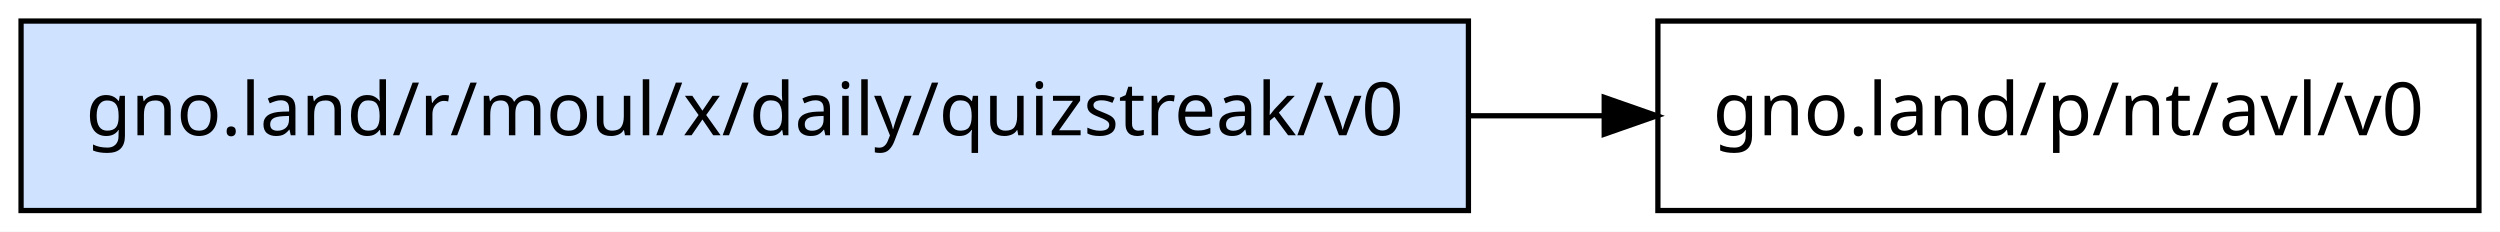
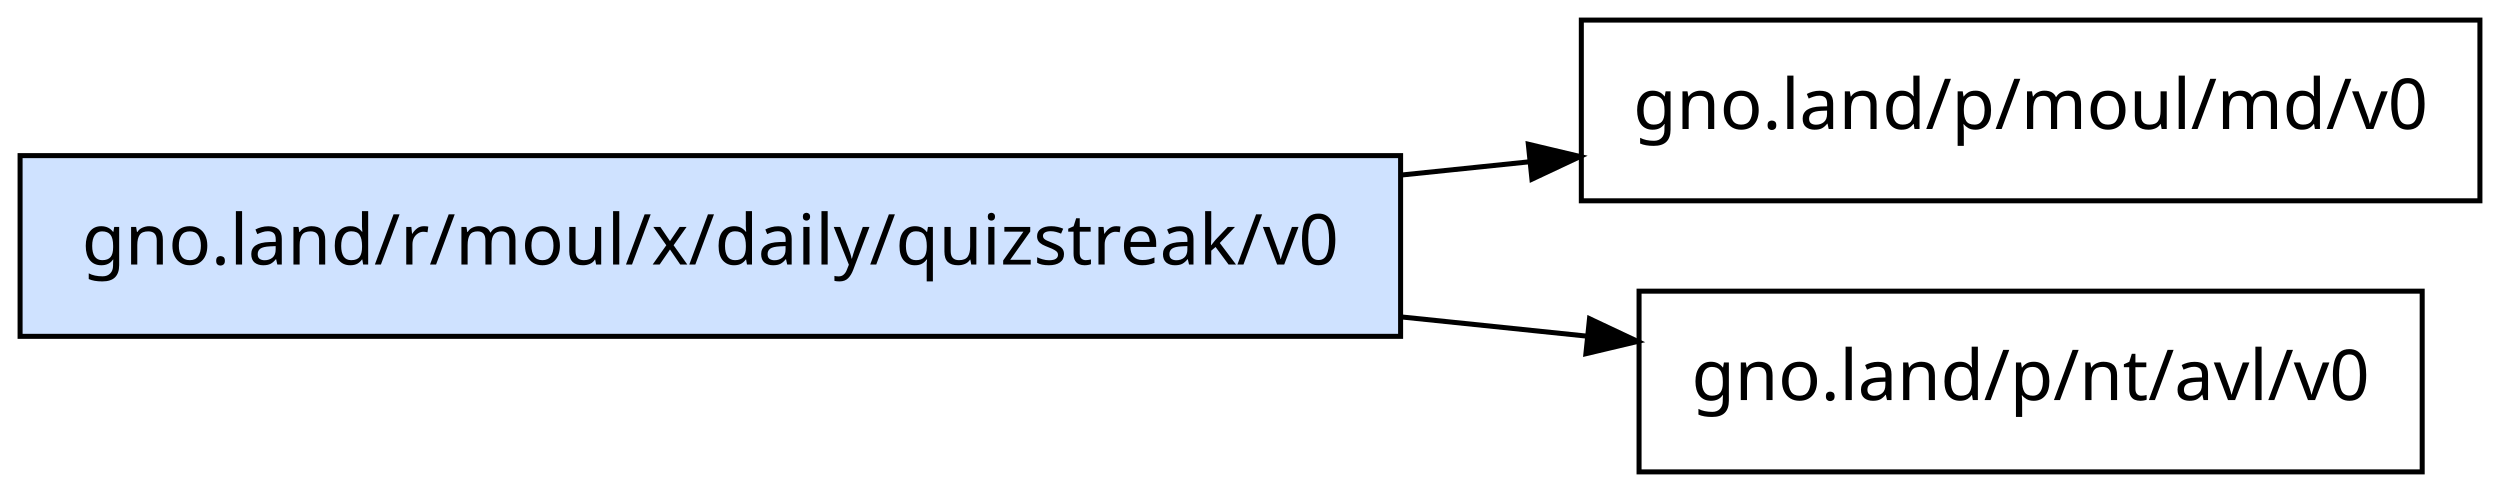
- <svg xmlns="http://www.w3.org/2000/svg" width="475pt" height="44pt" viewBox="0.00 0.00 475.00 44.00">
-   <g id="graph0" class="graph" transform="scale(1 1) rotate(0) translate(4 40)">
-     <polygon fill="white" stroke="transparent" points="-4,4 -4,-40 471,-40 471,4 -4,4" />
+ <svg xmlns="http://www.w3.org/2000/svg" width="498pt" height="98pt" viewBox="0.00 0.00 498.00 98.00">
+   <g id="graph0" class="graph" transform="scale(1 1) rotate(0) translate(4 94)">
+     <polygon fill="white" stroke="transparent" points="-4,4 -4,-94 494,-94 494,4 -4,4" />
    <g id="node1" class="node">
-       <polygon fill="#cfe2ff" stroke="black" points="275,-36 0,-36 0,0 275,0 275,-36" />
-       <text text-anchor="middle" x="137.5" y="-14.3" font-family="sans-serif" font-size="14.00">gno.land/r/moul/x/daily/quizstreak/v0</text>
+       <polygon fill="#cfe2ff" stroke="black" points="275,-63 0,-63 0,-27 275,-27 275,-63" />
+       <text text-anchor="middle" x="137.5" y="-41.3" font-family="sans-serif" font-size="14.00">gno.land/r/moul/x/daily/quizstreak/v0</text>
    </g>
    <g id="node2" class="node">
-       <polygon fill="none" stroke="black" points="467,-36 311,-36 311,0 467,0 467,-36" />
-       <text text-anchor="middle" x="389" y="-14.3" font-family="sans-serif" font-size="14.00">gno.land/p/nt/avl/v0</text>
+       <polygon fill="none" stroke="black" points="490,-90 311,-90 311,-54 490,-54 490,-90" />
+       <text text-anchor="middle" x="400.5" y="-68.3" font-family="sans-serif" font-size="14.00">gno.land/p/moul/md/v0</text>
    </g>
    <g id="edge1" class="edge">
-       <path fill="none" stroke="black" d="M275.29,-18C283.93,-18 292.48,-18 300.8,-18" />
-       <polygon fill="black" stroke="black" points="300.8,-21.5 310.8,-18 300.8,-14.5 300.8,-21.5" />
+       <path fill="none" stroke="black" d="M275.12,-59.13C283.71,-60.02 292.27,-60.91 300.64,-61.77" />
+       <polygon fill="black" stroke="black" points="300.44,-65.27 310.75,-62.82 301.16,-58.31 300.44,-65.27" />
+     </g>
+     <g id="node3" class="node">
+       <polygon fill="none" stroke="black" points="478.5,-36 322.5,-36 322.5,0 478.5,0 478.5,-36" />
+       <text text-anchor="middle" x="400.5" y="-14.3" font-family="sans-serif" font-size="14.00">gno.land/p/nt/avl/v0</text>
+     </g>
+     <g id="edge2" class="edge">
+       <path fill="none" stroke="black" d="M275.12,-30.87C287.61,-29.57 300.03,-28.29 311.92,-27.06" />
+       <polygon fill="black" stroke="black" points="312.63,-30.51 322.22,-25.99 311.91,-23.54 312.63,-30.51" />
    </g>
  </g>
</svg>
